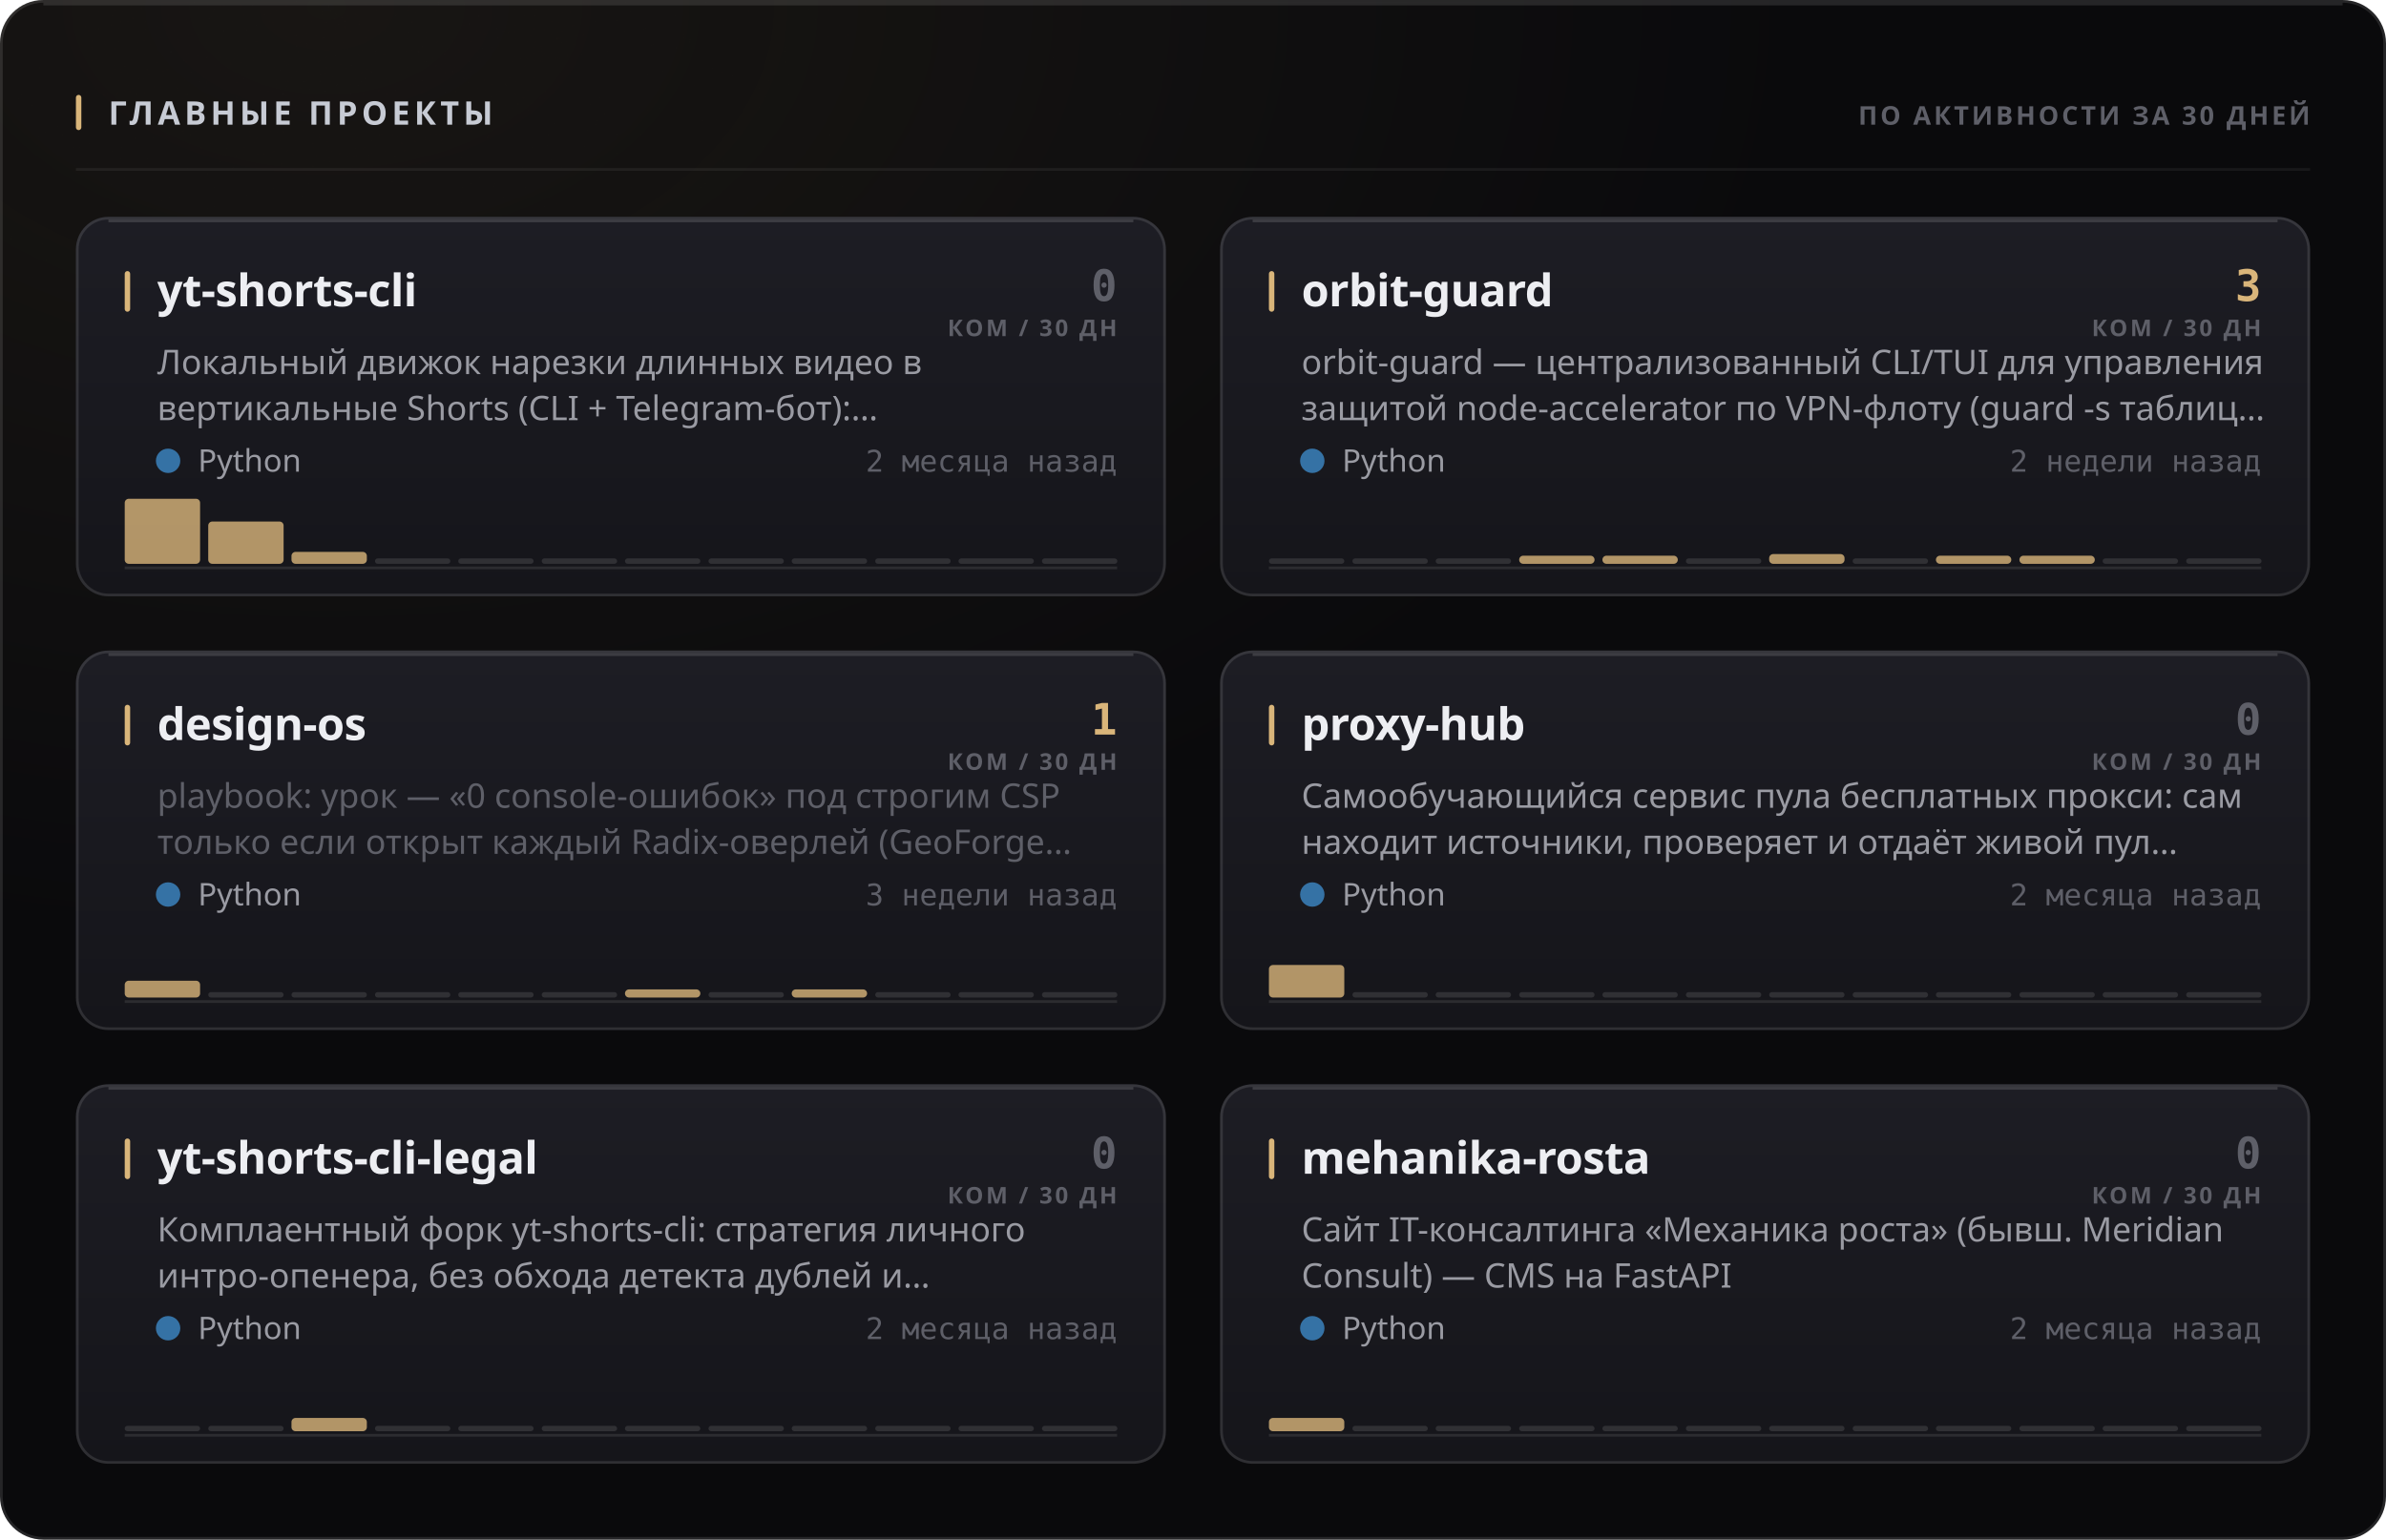
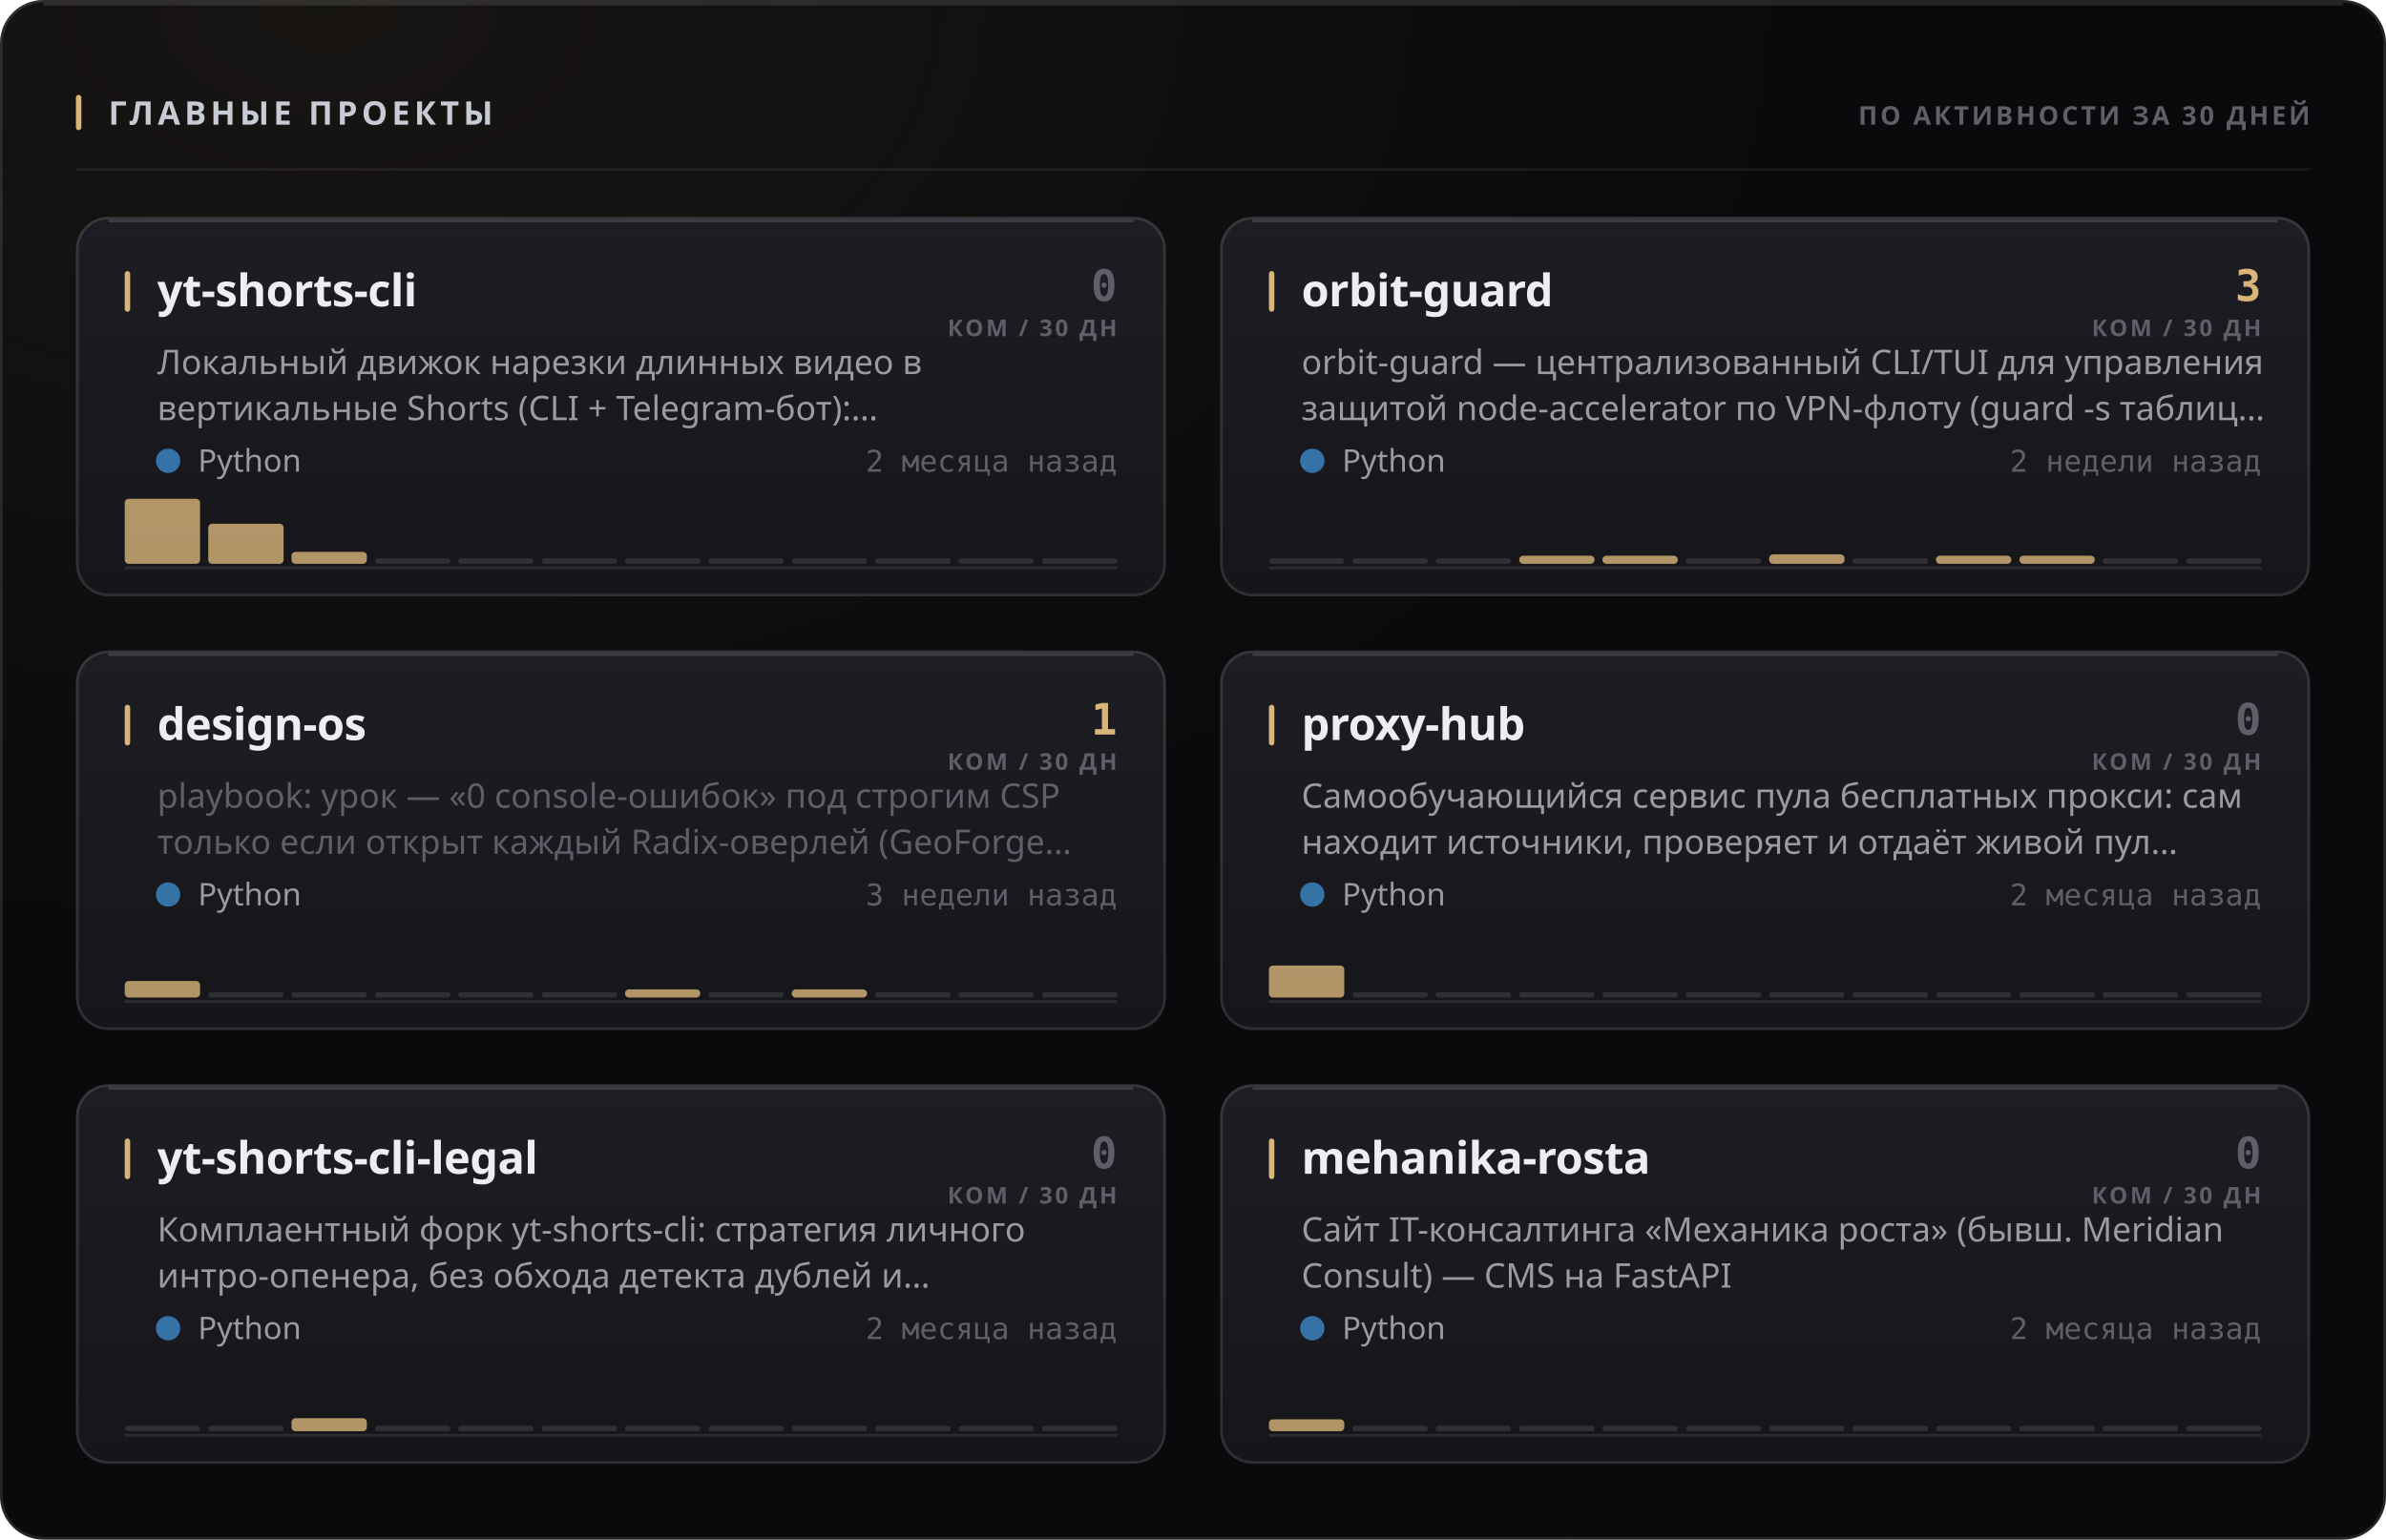
<svg xmlns="http://www.w3.org/2000/svg" width="880" height="568" viewBox="0 0 880 568" role="img">
  <style>
  text { font-family: -apple-system, BlinkMacSystemFont, 'Segoe UI', 'Noto Sans', Helvetica, Arial, sans-serif; }
  .mono { font-family: ui-monospace, 'SF Mono', 'Cascadia Mono', 'DejaVu Sans Mono', Menlo, Consolas, monospace; font-variant-numeric: tabular-nums; }
  .caps { letter-spacing: .1em; text-transform: uppercase; }

  @keyframes sheen  { from { transform: translateX(-120%); } to { transform: translateX(260%); } }
  @keyframes rise   { from { opacity: 0; transform: translateY(6px); } to { opacity: 1; transform: none; } }
  @keyframes slide  { from { opacity: 0; transform: translateX(-8px); } to { opacity: 1; transform: none; } }
  @keyframes grow   { from { transform: scaleY(0); } to { transform: scaleY(1); } }
  @keyframes widen  { from { transform: scaleX(0); } to { transform: scaleX(1); } }
  @keyframes draw   { from { stroke-dashoffset: 200; } to { stroke-dashoffset: 0; } }

  .sheen { animation: sheen 5.5s cubic-bezier(.45,0,.2,1) infinite; }
  .rise  { animation: rise .5s cubic-bezier(.16,1,.3,1) both; }
  .slide { animation: slide .42s cubic-bezier(.16,1,.3,1) both; }
  .bar   { transform-box: fill-box; transform-origin: 50% 100%;
           animation: grow .62s cubic-bezier(.16,1,.3,1) both; }
  .fill  { transform-box: fill-box; transform-origin: 0% 50%;
           animation: widen .8s cubic-bezier(.16,1,.3,1) both; }
  /* The hidden start state lives in the keyframes, never in the static rule.
     A renderer that ignores CSS animations then falls back to the FINISHED
     state — a drawn line, visible text — instead of an empty panel. */
  .spark { stroke-dasharray: 200;
           animation: draw 1.1s cubic-bezier(.16,1,.3,1) both; }

  @media (prefers-reduced-motion: reduce) {
    .sheen { animation: none; opacity: 0; }
    .rise, .slide, .bar, .fill, .spark { animation: none; opacity: 1; transform: none;
                                         stroke-dashoffset: 0; }
  }</style>
  <defs>
    <filter id="grain1" x="0" y="0" width="100%" height="100%">
      <feTurbulence type="fractalNoise" baseFrequency="0.82" numOctaves="3" stitchTiles="stitch" />
      <feColorMatrix type="saturate" values="0" />
    </filter>
    <radialGradient id="wash2" cx="14%" cy="0%" r="62%">
      <stop offset="0%" stop-color="#d9b57a" stop-opacity="0.07" />
      <stop offset="100%" stop-color="#d9b57a" stop-opacity="0" />
    </radialGradient>
    <linearGradient id="cardfill3" x1="0" y1="0" x2="0" y2="1">
      <stop offset="0%" stop-color="#1d1d24" />
      <stop offset="100%" stop-color="#15151a" />
    </linearGradient>
    <linearGradient id="cardfill4" x1="0" y1="0" x2="0" y2="1">
      <stop offset="0%" stop-color="#1d1d24" />
      <stop offset="100%" stop-color="#15151a" />
    </linearGradient>
    <linearGradient id="cardfill5" x1="0" y1="0" x2="0" y2="1">
      <stop offset="0%" stop-color="#1d1d24" />
      <stop offset="100%" stop-color="#15151a" />
    </linearGradient>
    <linearGradient id="cardfill6" x1="0" y1="0" x2="0" y2="1">
      <stop offset="0%" stop-color="#1d1d24" />
      <stop offset="100%" stop-color="#15151a" />
    </linearGradient>
    <linearGradient id="cardfill7" x1="0" y1="0" x2="0" y2="1">
      <stop offset="0%" stop-color="#1d1d24" />
      <stop offset="100%" stop-color="#15151a" />
    </linearGradient>
    <linearGradient id="cardfill8" x1="0" y1="0" x2="0" y2="1">
      <stop offset="0%" stop-color="#1d1d24" />
      <stop offset="100%" stop-color="#15151a" />
    </linearGradient>
  </defs>
  <rect width="880" height="568" rx="16" fill="#0a0a0c" />
  <rect width="880" height="568" rx="16" fill="url(#wash2)" />
  <rect width="880" height="568" rx="16" filter="url(#grain1)" opacity="0.05" style="mix-blend-mode:overlay" />
  <rect x=".5" y=".5" width="879" height="567" rx="15.5" fill="none" stroke="rgba(255,255,255,0.11)" />
  <path d="M16 1.5 H864" stroke="rgba(255,255,255,0.112)" stroke-width="1" fill="none" />
  <rect x="28" y="35" width="2" height="13" rx="1" fill="#d9b57a" />
  <text x="40" y="46" font-size="12" font-weight="700" fill="#c7cbd4" letter-spacing="0.13em">ГЛАВНЫЕ ПРОЕКТЫ</text>
  <text x="852" y="46" font-size="9.5" font-weight="600" fill="#5e5f68" text-anchor="end" letter-spacing="0.11em">ПО АКТИВНОСТИ ЗА 30 ДНЕЙ</text>
  <path d="M28 62.5 H852" stroke="rgba(255,255,255,0.06)" stroke-width="1" />
  <g class="rise" opacity="1" style="">
    <rect x="28" y="80" width="402" height="140" rx="12" fill="url(#cardfill3)" />
    <rect x="28.5" y="80.5" width="401" height="139" rx="11.5" fill="none" stroke="rgba(255,255,255,0.11)" />
    <path d="M40 81.5 H418" stroke="rgba(255,255,255,0.14)" stroke-width="1" fill="none" />
    <rect x="46" y="100" width="2" height="15" rx="1" fill="#d9b57a" />
    <text x="58" y="113" font-size="16.5" font-weight="700" fill="#edeef2" letter-spacing="-0.01em">yt-shorts-cli</text>
    <text x="412" y="111" font-size="16" font-weight="700" fill="#5e5f68" text-anchor="end" class="mono">0</text>
    <text x="412" y="124" font-size="8.5" font-weight="600" fill="#5e5f68" text-anchor="end" letter-spacing="0.11em">КОМ / 30 ДН</text>
    <text x="58" y="138" font-size="12.5" font-weight="400" fill="#9a9ba3">Локальный движок нарезки длинных видео в</text>
    <text x="58" y="155" font-size="12.5" font-weight="400" fill="#9a9ba3">вертикальные Shorts (CLI + Telegram-бот):…</text>
    <circle cx="62" cy="170" r="4.5" fill="#3572A5" />
    <text x="73" y="174" font-size="11.5" font-weight="400" fill="#9a9ba3">Python</text>
    <text x="412" y="174" font-size="11" font-weight="400" fill="#5e5f68" text-anchor="end" class="mono">2 месяца назад</text>
    <path d="M46 209.5 H412" stroke="rgba(255,255,255,0.096)" stroke-width="1" />
    <g class="bar" style="animation-delay:0.18s">
      <rect x="46.0" y="184.0" width="27.8" height="24.0" rx="1.5" fill="#d9b57a" opacity="0.8" />
-       <rect x="76.8" y="192.4" width="27.8" height="15.6" rx="1.5" fill="#d9b57a" opacity="0.8" />
+       <rect x="76.8" y="193.2" width="27.8" height="14.8" rx="1.5" fill="#d9b57a" opacity="0.8" />
      <rect x="107.5" y="203.6" width="27.8" height="4.4" rx="1.5" fill="#d9b57a" opacity="0.8" />
      <rect x="138.3" y="206.0" width="27.8" height="2" rx="1" fill="rgba(255,255,255,0.11)" />
      <rect x="169.0" y="206.0" width="27.8" height="2" rx="1" fill="rgba(255,255,255,0.11)" />
      <rect x="199.8" y="206.0" width="27.8" height="2" rx="1" fill="rgba(255,255,255,0.11)" />
      <rect x="230.5" y="206.0" width="27.8" height="2" rx="1" fill="rgba(255,255,255,0.11)" />
      <rect x="261.3" y="206.0" width="27.8" height="2" rx="1" fill="rgba(255,255,255,0.11)" />
      <rect x="292.0" y="206.0" width="27.8" height="2" rx="1" fill="rgba(255,255,255,0.11)" />
      <rect x="322.8" y="206.0" width="27.8" height="2" rx="1" fill="rgba(255,255,255,0.11)" />
      <rect x="353.5" y="206.0" width="27.8" height="2" rx="1" fill="rgba(255,255,255,0.11)" />
      <rect x="384.3" y="206.0" width="27.8" height="2" rx="1" fill="rgba(255,255,255,0.11)" />
    </g>
  </g>
  <g class="rise" opacity="1" style=" animation-delay:0.055s;">
    <rect x="450" y="80" width="402" height="140" rx="12" fill="url(#cardfill4)" />
    <rect x="450.5" y="80.5" width="401" height="139" rx="11.5" fill="none" stroke="rgba(255,255,255,0.11)" />
    <path d="M462 81.5 H840" stroke="rgba(255,255,255,0.14)" stroke-width="1" fill="none" />
    <rect x="468" y="100" width="2" height="15" rx="1" fill="#d9b57a" />
    <text x="480" y="113" font-size="16.5" font-weight="700" fill="#edeef2" letter-spacing="-0.01em">orbit-guard</text>
    <text x="834" y="111" font-size="16" font-weight="700" fill="#d9b57a" text-anchor="end" class="mono">3</text>
    <text x="834" y="124" font-size="8.5" font-weight="600" fill="#5e5f68" text-anchor="end" letter-spacing="0.11em">КОМ / 30 ДН</text>
    <text x="480" y="138" font-size="12.5" font-weight="400" fill="#9a9ba3">orbit-guard — централизованный CLI/TUI для управления</text>
    <text x="480" y="155" font-size="12.5" font-weight="400" fill="#9a9ba3">защитой node-accelerator по VPN-флоту (guard -s таблиц…</text>
    <circle cx="484" cy="170" r="4.5" fill="#3572A5" />
    <text x="495" y="174" font-size="11.5" font-weight="400" fill="#9a9ba3">Python</text>
    <text x="834" y="174" font-size="11" font-weight="400" fill="#5e5f68" text-anchor="end" class="mono">2 недели назад</text>
    <path d="M468 209.5 H834" stroke="rgba(255,255,255,0.096)" stroke-width="1" />
    <g class="bar" style="animation-delay:0.24s">
      <rect x="468.0" y="206.0" width="27.8" height="2" rx="1" fill="rgba(255,255,255,0.11)" />
      <rect x="498.8" y="206.0" width="27.8" height="2" rx="1" fill="rgba(255,255,255,0.11)" />
      <rect x="529.5" y="206.0" width="27.8" height="2" rx="1" fill="rgba(255,255,255,0.11)" />
      <rect x="560.3" y="205.0" width="27.8" height="3.0" rx="1.5" fill="#d9b57a" opacity="0.8" />
      <rect x="591.0" y="205.0" width="27.8" height="3.0" rx="1.5" fill="#d9b57a" opacity="0.8" />
      <rect x="621.8" y="206.0" width="27.8" height="2" rx="1" fill="rgba(255,255,255,0.11)" />
-       <rect x="652.5" y="204.4" width="27.8" height="3.6" rx="1.5" fill="#d9b57a" opacity="0.8" />
+       <rect x="652.5" y="204.5" width="27.8" height="3.5" rx="1.5" fill="#d9b57a" opacity="0.8" />
      <rect x="683.3" y="206.0" width="27.8" height="2" rx="1" fill="rgba(255,255,255,0.11)" />
      <rect x="714.0" y="205.0" width="27.8" height="3.0" rx="1.5" fill="#d9b57a" opacity="0.8" />
      <rect x="744.8" y="205.0" width="27.8" height="3.0" rx="1.5" fill="#d9b57a" opacity="0.8" />
      <rect x="775.5" y="206.0" width="27.8" height="2" rx="1" fill="rgba(255,255,255,0.11)" />
      <rect x="806.3" y="206.0" width="27.8" height="2" rx="1" fill="rgba(255,255,255,0.11)" />
    </g>
  </g>
  <g class="rise" opacity="1" style=" animation-delay:0.110s;">
    <rect x="28" y="240" width="402" height="140" rx="12" fill="url(#cardfill5)" />
    <rect x="28.5" y="240.5" width="401" height="139" rx="11.5" fill="none" stroke="rgba(255,255,255,0.11)" />
    <path d="M40 241.5 H418" stroke="rgba(255,255,255,0.14)" stroke-width="1" fill="none" />
    <rect x="46" y="260" width="2" height="15" rx="1" fill="#d9b57a" />
    <text x="58" y="273" font-size="16.5" font-weight="700" fill="#edeef2" letter-spacing="-0.01em">design-os</text>
    <text x="412" y="271" font-size="16" font-weight="700" fill="#d9b57a" text-anchor="end" class="mono">1</text>
    <text x="412" y="284" font-size="8.5" font-weight="600" fill="#5e5f68" text-anchor="end" letter-spacing="0.11em">КОМ / 30 ДН</text>
    <text x="58" y="298" font-size="12.5" font-weight="400" fill="#5e5f68">playbook: урок — «0 console-ошибок» под строгим CSP</text>
    <text x="58" y="315" font-size="12.5" font-weight="400" fill="#5e5f68">только если открыт каждый Radix-оверлей (GeoForge…</text>
    <circle cx="62" cy="330" r="4.5" fill="#3572A5" />
    <text x="73" y="334" font-size="11.5" font-weight="400" fill="#9a9ba3">Python</text>
    <text x="412" y="334" font-size="11" font-weight="400" fill="#5e5f68" text-anchor="end" class="mono">3 недели назад</text>
    <path d="M46 369.5 H412" stroke="rgba(255,255,255,0.096)" stroke-width="1" />
    <g class="bar" style="animation-delay:0.3s">
-       <rect x="46.0" y="361.8" width="27.8" height="6.2" rx="1.5" fill="#d9b57a" opacity="0.8" />
+       <rect x="46.0" y="361.9" width="27.8" height="6.1" rx="1.5" fill="#d9b57a" opacity="0.8" />
      <rect x="76.8" y="366.0" width="27.8" height="2" rx="1" fill="rgba(255,255,255,0.11)" />
      <rect x="107.5" y="366.0" width="27.8" height="2" rx="1" fill="rgba(255,255,255,0.11)" />
      <rect x="138.3" y="366.0" width="27.8" height="2" rx="1" fill="rgba(255,255,255,0.11)" />
      <rect x="169.0" y="366.0" width="27.8" height="2" rx="1" fill="rgba(255,255,255,0.11)" />
      <rect x="199.8" y="366.0" width="27.8" height="2" rx="1" fill="rgba(255,255,255,0.11)" />
      <rect x="230.5" y="365.0" width="27.8" height="3.0" rx="1.5" fill="#d9b57a" opacity="0.8" />
      <rect x="261.3" y="366.0" width="27.8" height="2" rx="1" fill="rgba(255,255,255,0.11)" />
      <rect x="292.0" y="365.0" width="27.8" height="3.0" rx="1.5" fill="#d9b57a" opacity="0.8" />
      <rect x="322.8" y="366.0" width="27.8" height="2" rx="1" fill="rgba(255,255,255,0.11)" />
      <rect x="353.5" y="366.0" width="27.8" height="2" rx="1" fill="rgba(255,255,255,0.11)" />
      <rect x="384.3" y="366.0" width="27.8" height="2" rx="1" fill="rgba(255,255,255,0.11)" />
    </g>
  </g>
  <g class="rise" opacity="1" style=" animation-delay:0.165s;">
    <rect x="450" y="240" width="402" height="140" rx="12" fill="url(#cardfill6)" />
    <rect x="450.5" y="240.5" width="401" height="139" rx="11.5" fill="none" stroke="rgba(255,255,255,0.11)" />
    <path d="M462 241.5 H840" stroke="rgba(255,255,255,0.14)" stroke-width="1" fill="none" />
    <rect x="468" y="260" width="2" height="15" rx="1" fill="#d9b57a" />
    <text x="480" y="273" font-size="16.5" font-weight="700" fill="#edeef2" letter-spacing="-0.01em">proxy-hub</text>
    <text x="834" y="271" font-size="16" font-weight="700" fill="#5e5f68" text-anchor="end" class="mono">0</text>
    <text x="834" y="284" font-size="8.5" font-weight="600" fill="#5e5f68" text-anchor="end" letter-spacing="0.11em">КОМ / 30 ДН</text>
    <text x="480" y="298" font-size="12.5" font-weight="400" fill="#9a9ba3">Самообучающийся сервис пула бесплатных прокси: сам</text>
    <text x="480" y="315" font-size="12.5" font-weight="400" fill="#9a9ba3">находит источники, проверяет и отдаёт живой пул…</text>
    <circle cx="484" cy="330" r="4.5" fill="#3572A5" />
    <text x="495" y="334" font-size="11.5" font-weight="400" fill="#9a9ba3">Python</text>
    <text x="834" y="334" font-size="11" font-weight="400" fill="#5e5f68" text-anchor="end" class="mono">2 месяца назад</text>
    <path d="M468 369.5 H834" stroke="rgba(255,255,255,0.096)" stroke-width="1" />
    <g class="bar" style="animation-delay:0.36s">
-       <rect x="468.0" y="356.0" width="27.8" height="12.0" rx="1.5" fill="#d9b57a" opacity="0.8" />
+       <rect x="468.0" y="356.2" width="27.8" height="11.8" rx="1.5" fill="#d9b57a" opacity="0.8" />
      <rect x="498.8" y="366.0" width="27.8" height="2" rx="1" fill="rgba(255,255,255,0.11)" />
      <rect x="529.5" y="366.0" width="27.8" height="2" rx="1" fill="rgba(255,255,255,0.11)" />
      <rect x="560.3" y="366.0" width="27.8" height="2" rx="1" fill="rgba(255,255,255,0.11)" />
      <rect x="591.0" y="366.0" width="27.8" height="2" rx="1" fill="rgba(255,255,255,0.11)" />
      <rect x="621.8" y="366.0" width="27.8" height="2" rx="1" fill="rgba(255,255,255,0.11)" />
      <rect x="652.5" y="366.0" width="27.8" height="2" rx="1" fill="rgba(255,255,255,0.11)" />
      <rect x="683.3" y="366.0" width="27.8" height="2" rx="1" fill="rgba(255,255,255,0.11)" />
      <rect x="714.0" y="366.0" width="27.8" height="2" rx="1" fill="rgba(255,255,255,0.11)" />
      <rect x="744.8" y="366.0" width="27.8" height="2" rx="1" fill="rgba(255,255,255,0.11)" />
      <rect x="775.5" y="366.0" width="27.8" height="2" rx="1" fill="rgba(255,255,255,0.11)" />
      <rect x="806.3" y="366.0" width="27.8" height="2" rx="1" fill="rgba(255,255,255,0.11)" />
    </g>
  </g>
  <g class="rise" opacity="1" style=" animation-delay:0.220s;">
    <rect x="28" y="400" width="402" height="140" rx="12" fill="url(#cardfill7)" />
    <rect x="28.5" y="400.5" width="401" height="139" rx="11.5" fill="none" stroke="rgba(255,255,255,0.11)" />
    <path d="M40 401.5 H418" stroke="rgba(255,255,255,0.14)" stroke-width="1" fill="none" />
    <rect x="46" y="420" width="2" height="15" rx="1" fill="#d9b57a" />
    <text x="58" y="433" font-size="16.5" font-weight="700" fill="#edeef2" letter-spacing="-0.01em">yt-shorts-cli-legal</text>
    <text x="412" y="431" font-size="16" font-weight="700" fill="#5e5f68" text-anchor="end" class="mono">0</text>
    <text x="412" y="444" font-size="8.5" font-weight="600" fill="#5e5f68" text-anchor="end" letter-spacing="0.11em">КОМ / 30 ДН</text>
    <text x="58" y="458" font-size="12.5" font-weight="400" fill="#9a9ba3">Комплаентный форк yt-shorts-cli: стратегия личного</text>
    <text x="58" y="475" font-size="12.5" font-weight="400" fill="#9a9ba3">интро-опенера, без обхода детекта дублей и…</text>
    <circle cx="62" cy="490" r="4.5" fill="#3572A5" />
    <text x="73" y="494" font-size="11.5" font-weight="400" fill="#9a9ba3">Python</text>
    <text x="412" y="494" font-size="11" font-weight="400" fill="#5e5f68" text-anchor="end" class="mono">2 месяца назад</text>
    <path d="M46 529.5 H412" stroke="rgba(255,255,255,0.096)" stroke-width="1" />
    <g class="bar" style="animation-delay:0.42s">
      <rect x="46.0" y="526.0" width="27.8" height="2" rx="1" fill="rgba(255,255,255,0.11)" />
      <rect x="76.8" y="526.0" width="27.8" height="2" rx="1" fill="rgba(255,255,255,0.11)" />
-       <rect x="107.5" y="523.1" width="27.8" height="4.9" rx="1.5" fill="#d9b57a" opacity="0.8" />
+       <rect x="107.5" y="523.2" width="27.8" height="4.8" rx="1.5" fill="#d9b57a" opacity="0.8" />
      <rect x="138.3" y="526.0" width="27.8" height="2" rx="1" fill="rgba(255,255,255,0.11)" />
      <rect x="169.0" y="526.0" width="27.8" height="2" rx="1" fill="rgba(255,255,255,0.11)" />
      <rect x="199.8" y="526.0" width="27.8" height="2" rx="1" fill="rgba(255,255,255,0.11)" />
      <rect x="230.5" y="526.0" width="27.8" height="2" rx="1" fill="rgba(255,255,255,0.11)" />
      <rect x="261.3" y="526.0" width="27.8" height="2" rx="1" fill="rgba(255,255,255,0.11)" />
      <rect x="292.0" y="526.0" width="27.8" height="2" rx="1" fill="rgba(255,255,255,0.11)" />
      <rect x="322.8" y="526.0" width="27.8" height="2" rx="1" fill="rgba(255,255,255,0.11)" />
      <rect x="353.5" y="526.0" width="27.8" height="2" rx="1" fill="rgba(255,255,255,0.11)" />
      <rect x="384.3" y="526.0" width="27.8" height="2" rx="1" fill="rgba(255,255,255,0.11)" />
    </g>
  </g>
  <g class="rise" opacity="1" style=" animation-delay:0.275s;">
    <rect x="450" y="400" width="402" height="140" rx="12" fill="url(#cardfill8)" />
    <rect x="450.5" y="400.5" width="401" height="139" rx="11.5" fill="none" stroke="rgba(255,255,255,0.11)" />
    <path d="M462 401.5 H840" stroke="rgba(255,255,255,0.14)" stroke-width="1" fill="none" />
    <rect x="468" y="420" width="2" height="15" rx="1" fill="#d9b57a" />
    <text x="480" y="433" font-size="16.5" font-weight="700" fill="#edeef2" letter-spacing="-0.01em">mehanika-rosta</text>
    <text x="834" y="431" font-size="16" font-weight="700" fill="#5e5f68" text-anchor="end" class="mono">0</text>
    <text x="834" y="444" font-size="8.5" font-weight="600" fill="#5e5f68" text-anchor="end" letter-spacing="0.11em">КОМ / 30 ДН</text>
    <text x="480" y="458" font-size="12.5" font-weight="400" fill="#9a9ba3">Сайт IT-консалтинга «Механика роста» (бывш. Meridian</text>
    <text x="480" y="475" font-size="12.5" font-weight="400" fill="#9a9ba3">Consult) — CMS на FastAPI</text>
    <circle cx="484" cy="490" r="4.5" fill="#3572A5" />
    <text x="495" y="494" font-size="11.5" font-weight="400" fill="#9a9ba3">Python</text>
    <text x="834" y="494" font-size="11" font-weight="400" fill="#5e5f68" text-anchor="end" class="mono">2 месяца назад</text>
    <path d="M468 529.5 H834" stroke="rgba(255,255,255,0.096)" stroke-width="1" />
    <g class="bar" style="animation-delay:0.48s">
-       <rect x="468.0" y="523.1" width="27.8" height="4.9" rx="1.5" fill="#d9b57a" opacity="0.8" />
+       <rect x="468.0" y="523.6" width="27.8" height="4.4" rx="1.5" fill="#d9b57a" opacity="0.8" />
      <rect x="498.8" y="526.0" width="27.8" height="2" rx="1" fill="rgba(255,255,255,0.11)" />
      <rect x="529.5" y="526.0" width="27.8" height="2" rx="1" fill="rgba(255,255,255,0.11)" />
      <rect x="560.3" y="526.0" width="27.8" height="2" rx="1" fill="rgba(255,255,255,0.11)" />
      <rect x="591.0" y="526.0" width="27.8" height="2" rx="1" fill="rgba(255,255,255,0.11)" />
      <rect x="621.8" y="526.0" width="27.8" height="2" rx="1" fill="rgba(255,255,255,0.11)" />
      <rect x="652.5" y="526.0" width="27.8" height="2" rx="1" fill="rgba(255,255,255,0.11)" />
      <rect x="683.3" y="526.0" width="27.8" height="2" rx="1" fill="rgba(255,255,255,0.11)" />
      <rect x="714.0" y="526.0" width="27.8" height="2" rx="1" fill="rgba(255,255,255,0.11)" />
      <rect x="744.8" y="526.0" width="27.8" height="2" rx="1" fill="rgba(255,255,255,0.11)" />
      <rect x="775.5" y="526.0" width="27.8" height="2" rx="1" fill="rgba(255,255,255,0.11)" />
      <rect x="806.3" y="526.0" width="27.8" height="2" rx="1" fill="rgba(255,255,255,0.11)" />
    </g>
  </g>
</svg>
